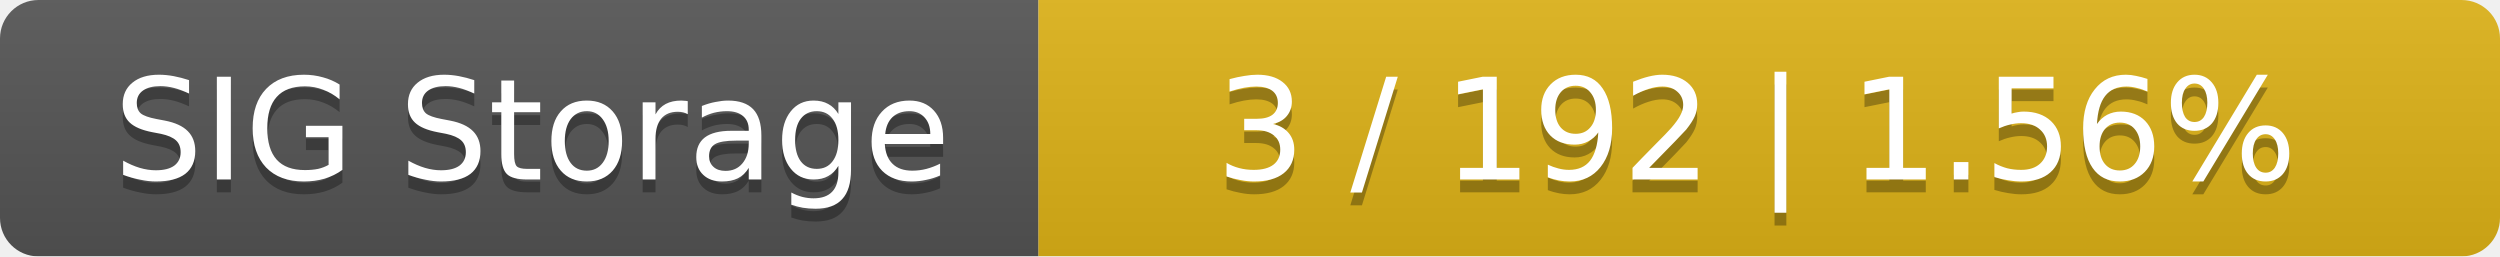
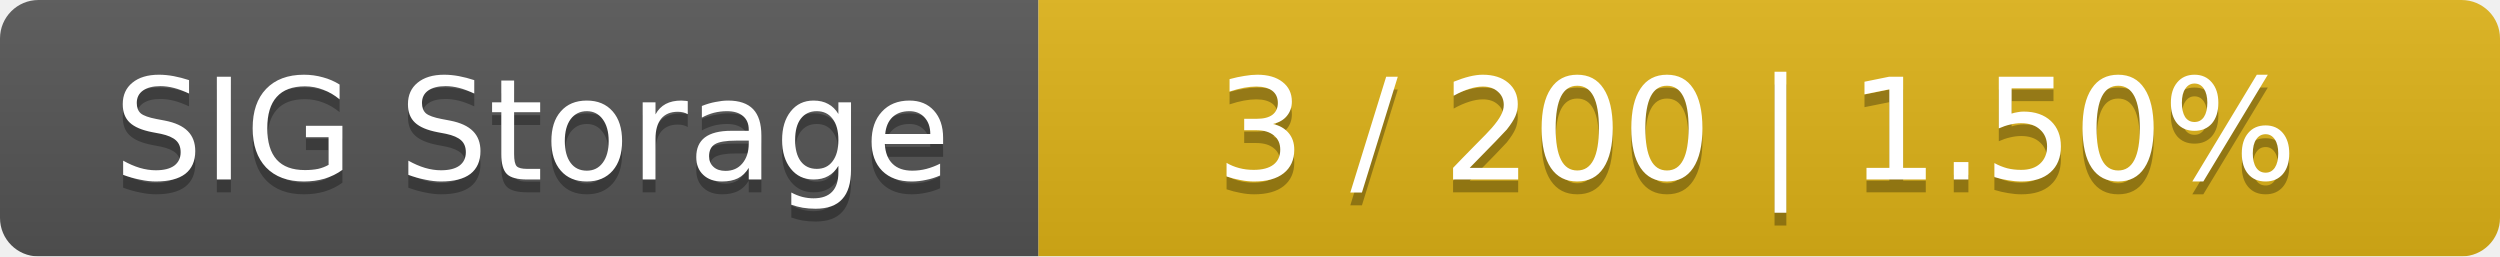
<svg xmlns="http://www.w3.org/2000/svg" width="195" height="20">
  <linearGradient id="smooth" x2="0" y2="100%">
    <stop offset="0" stop-color="#bbb" stop-opacity=".1" />
    <stop offset="1" stop-opacity=".1" />
  </linearGradient>
  <mask id="round">
    <rect width="195" height="20" rx="3" fill="#fff" />
  </mask>
  <g mask="url(#round)">
    <rect width="81" height="20" fill="#555" />
    <rect x="81" width="114" height="20" fill="#dfb317" />
    <rect width="195" height="20" fill="url(#smooth)" />
  </g>
  <g fill="#fff" text-anchor="middle" font-family="DejaVu Sans,Verdana,Geneva,sans-serif" font-size="11">
    <text x="41.5" y="15" fill="#010101" fill-opacity=".3">SIG Storage</text>
    <text x="41.5" y="14">SIG Storage</text>
-     <text x="137" y="15" fill="#010101" fill-opacity=".3">3 / 192    |    1.56%</text>
-     <text x="137" y="14">3 / 192    |    1.56%</text>
+     <text x="137" y="15" fill="#010101" fill-opacity=".3">3 / 200    |    1.50%</text>
+     <text x="137" y="14">3 / 200    |    1.50%</text>
  </g>
</svg>
